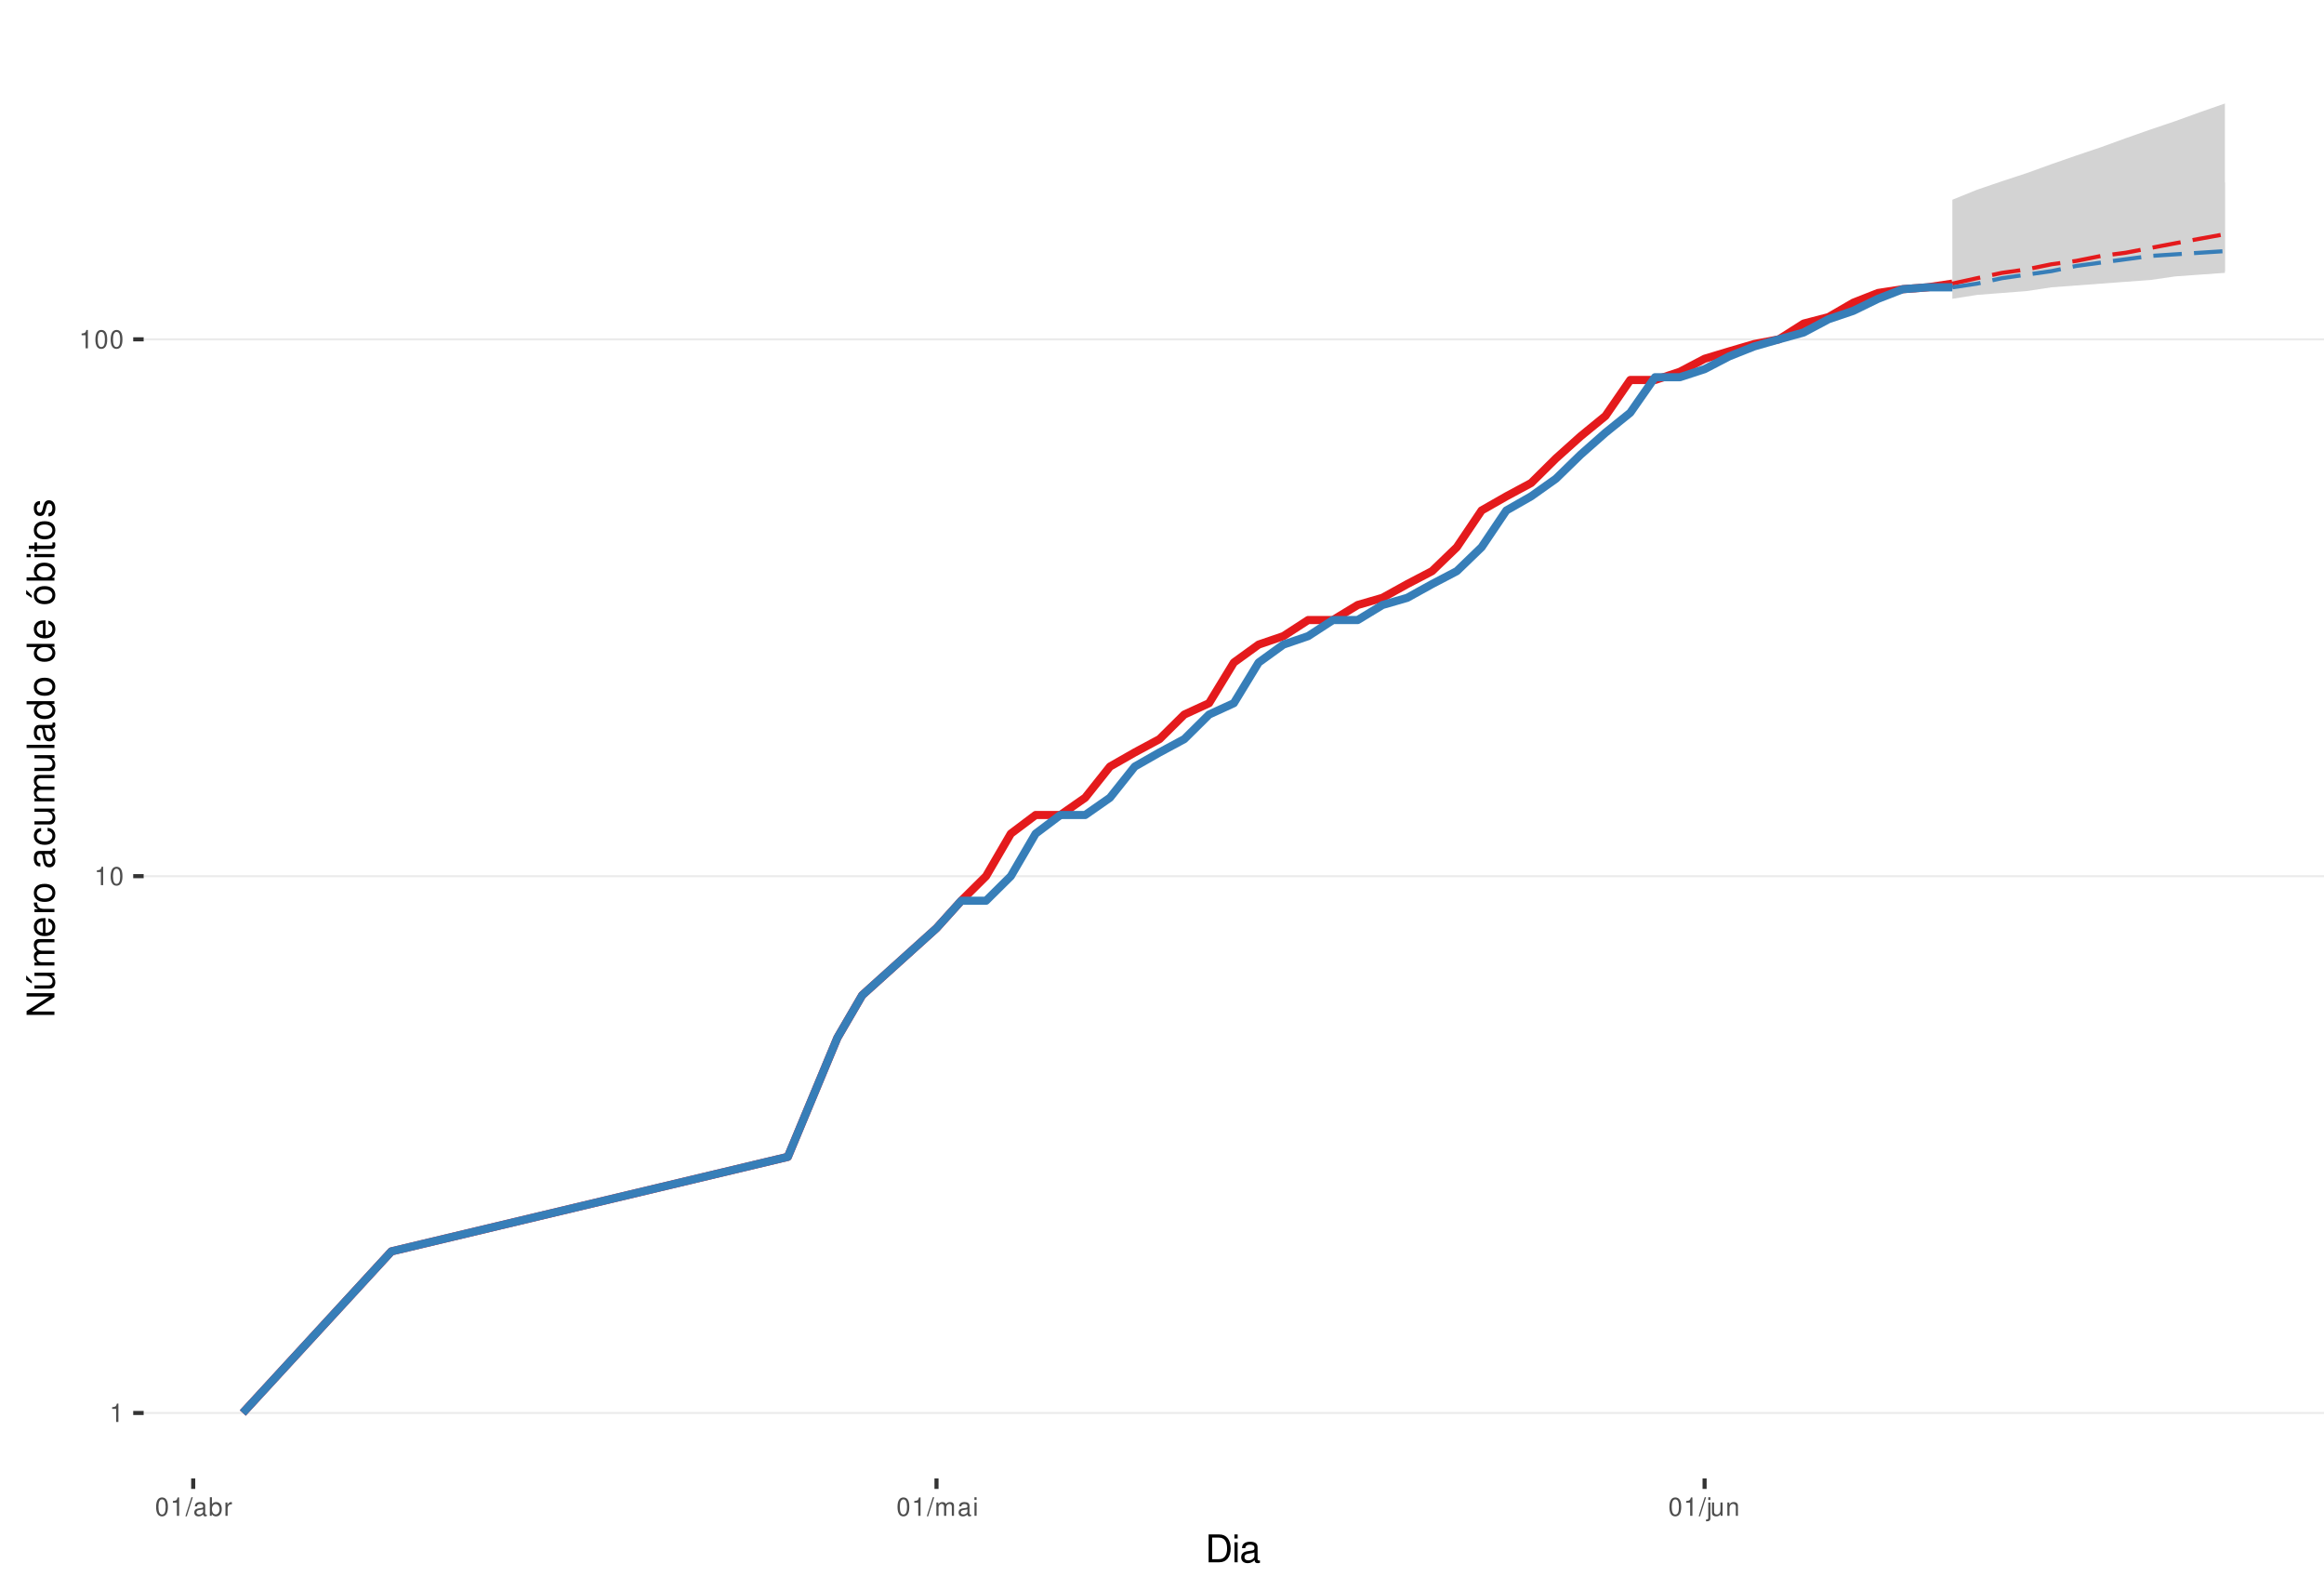
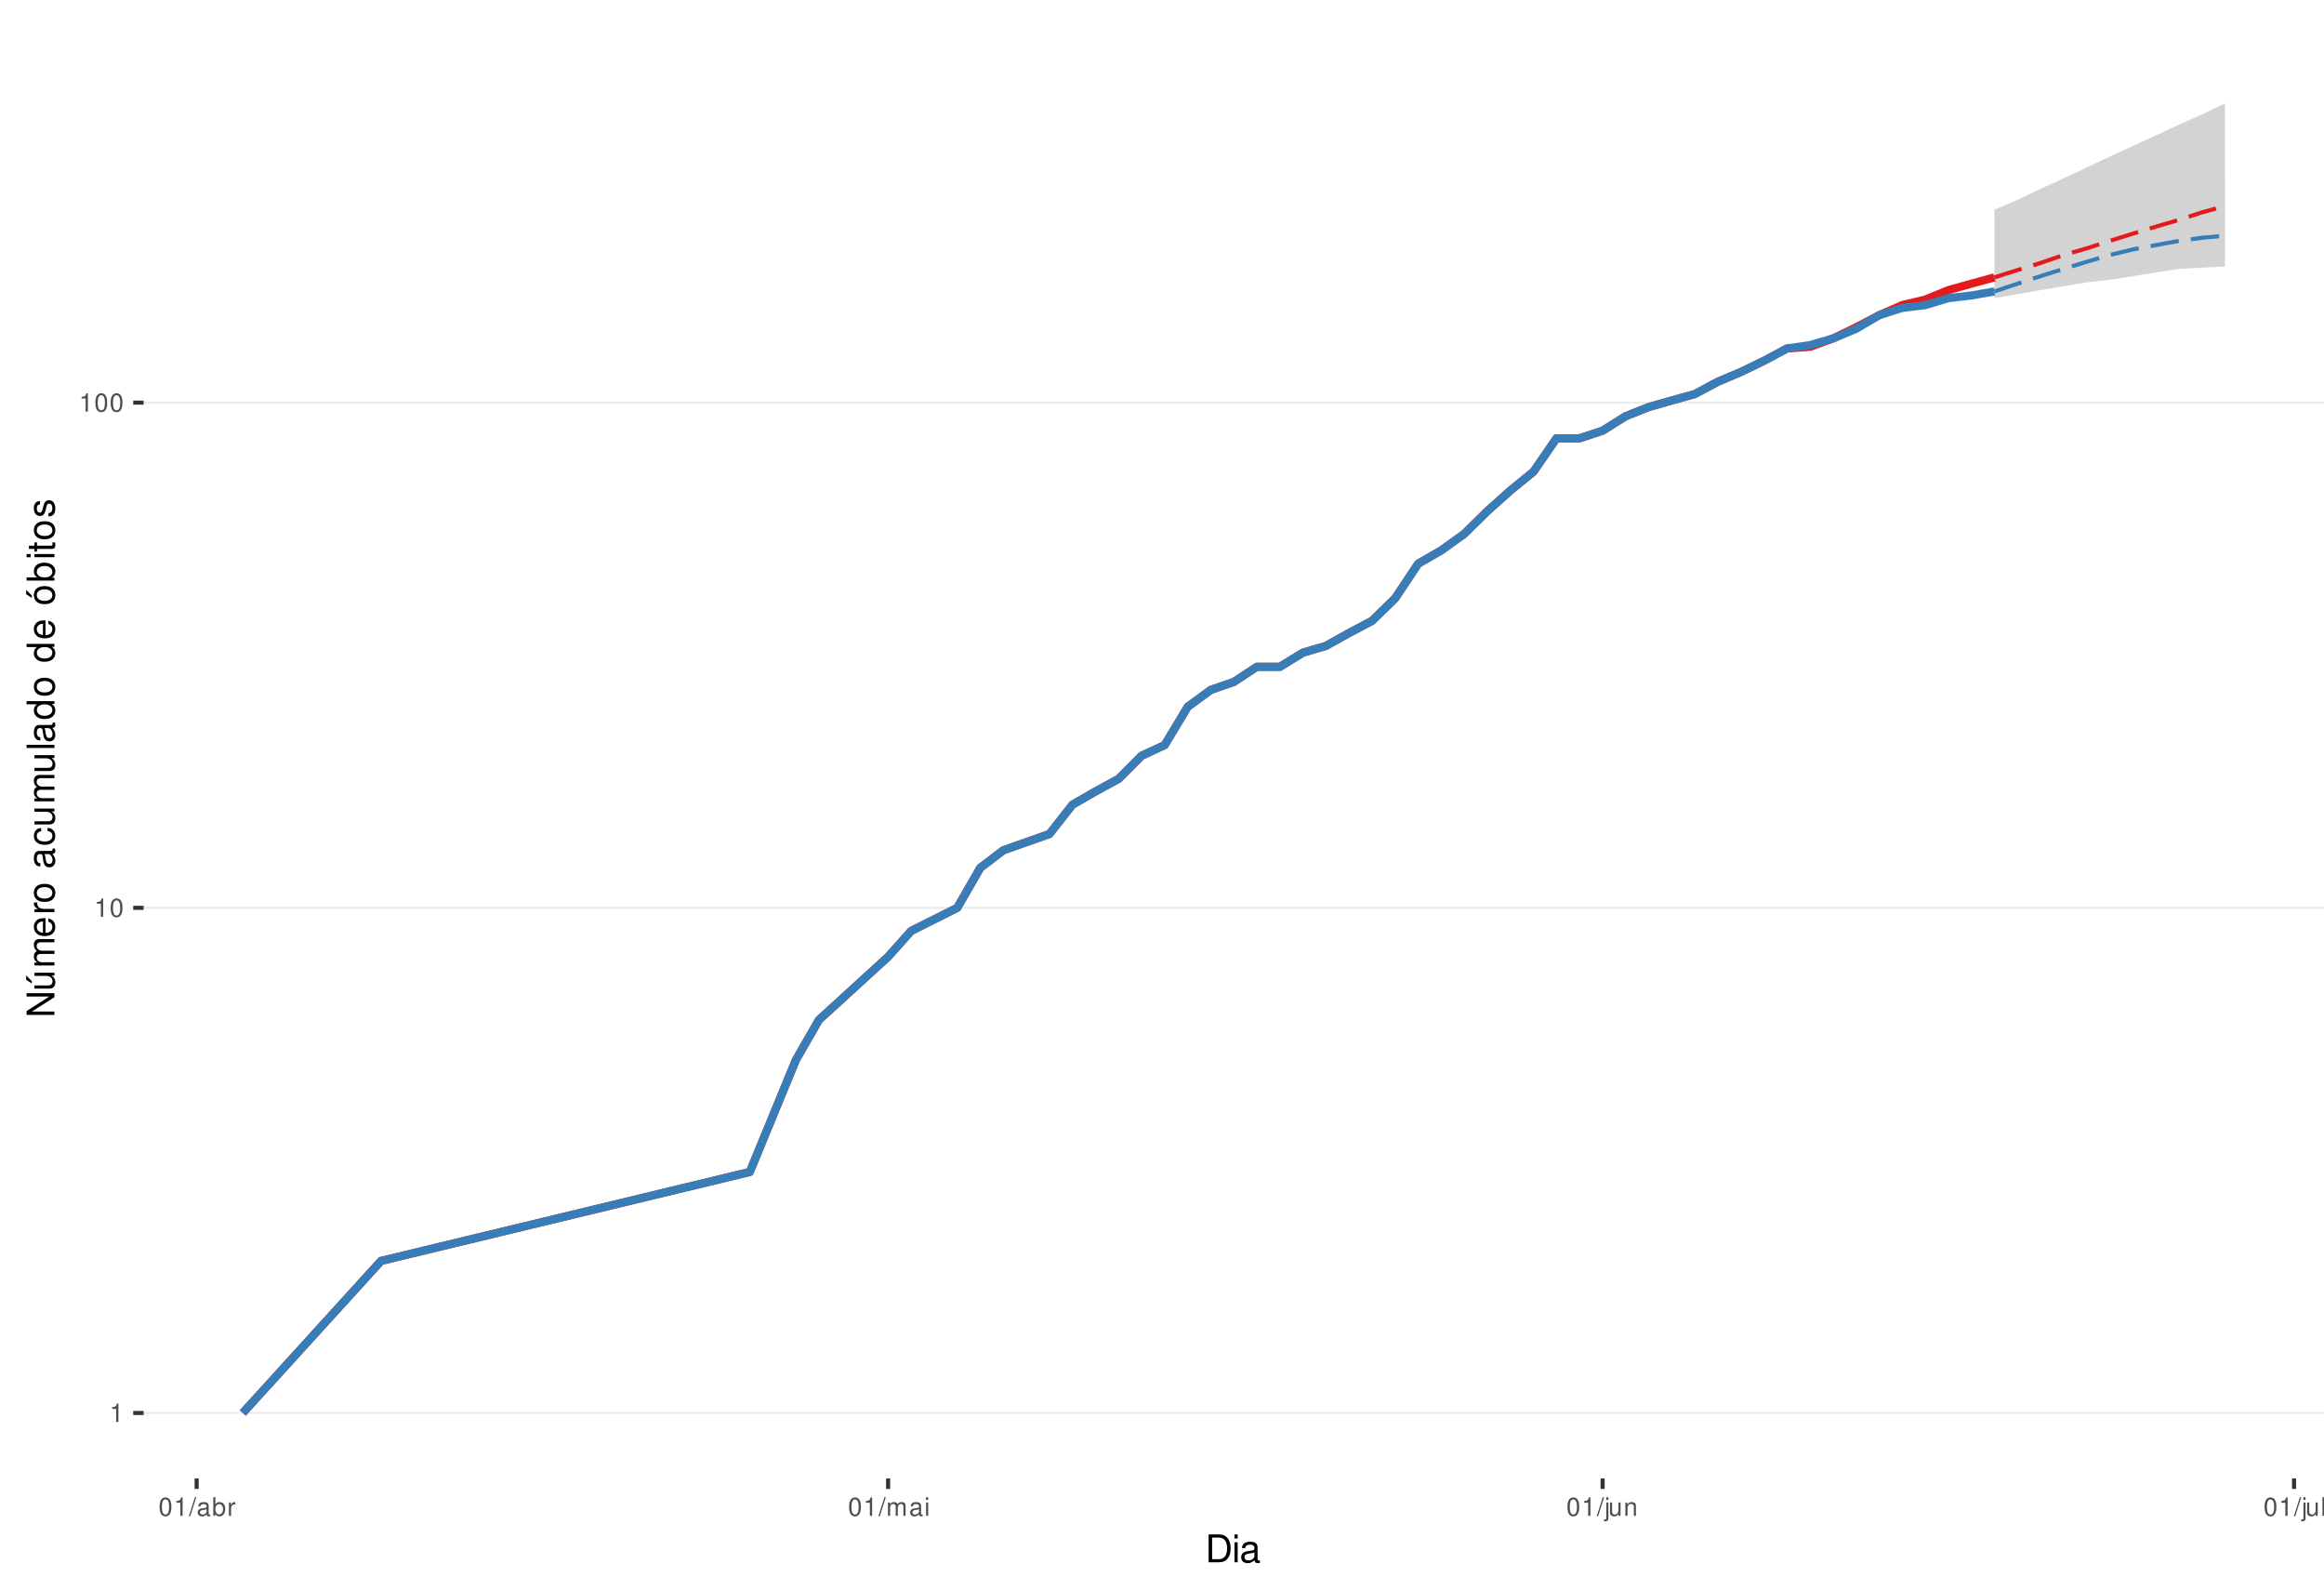
<svg xmlns="http://www.w3.org/2000/svg" xmlns:xlink="http://www.w3.org/1999/xlink" width="609pt" height="413pt" viewBox="0 0 609 413" version="1.1">
  <defs>
    <g>
      <symbol overflow="visible" id="glyph0-0">
        <path style="stroke:none;" d="" />
      </symbol>
      <symbol overflow="visible" id="glyph0-1">
        <path style="stroke:none;" d="M 1.719 -3.422 L 1.719 0 L 2.312 0 L 2.312 -4.812 L 1.922 -4.812 C 1.719 -4.078 1.578 -3.969 0.672 -3.859 L 0.672 -3.422 Z M 1.719 -3.422 " />
      </symbol>
      <symbol overflow="visible" id="glyph0-2">
        <path style="stroke:none;" d="M 1.828 -4.812 C 1.391 -4.812 0.984 -4.609 0.75 -4.281 C 0.438 -3.859 0.281 -3.219 0.281 -2.328 C 0.281 -0.703 0.812 0.156 1.828 0.156 C 2.828 0.156 3.375 -0.703 3.375 -2.297 C 3.375 -3.219 3.234 -3.844 2.922 -4.281 C 2.672 -4.625 2.281 -4.812 1.828 -4.812 Z M 1.828 -4.297 C 2.469 -4.297 2.781 -3.641 2.781 -2.344 C 2.781 -0.969 2.469 -0.328 1.812 -0.328 C 1.203 -0.328 0.891 -1 0.891 -2.328 C 0.891 -3.641 1.203 -4.297 1.828 -4.297 Z M 1.828 -4.297 " />
      </symbol>
      <symbol overflow="visible" id="glyph0-3">
        <path style="stroke:none;" d="M 1.531 -4.859 L -0.047 0.141 L 0.312 0.141 L 1.891 -4.859 Z M 1.531 -4.859 " />
      </symbol>
      <symbol overflow="visible" id="glyph0-4">
        <path style="stroke:none;" d="M 3.562 -0.328 C 3.5 -0.312 3.469 -0.312 3.438 -0.312 C 3.25 -0.312 3.141 -0.406 3.141 -0.578 L 3.141 -2.641 C 3.141 -3.25 2.688 -3.594 1.828 -3.594 C 1.312 -3.594 0.906 -3.438 0.672 -3.188 C 0.516 -3 0.453 -2.797 0.438 -2.453 L 0.984 -2.453 C 1.031 -2.875 1.297 -3.078 1.812 -3.078 C 2.312 -3.078 2.594 -2.891 2.594 -2.562 L 2.594 -2.406 C 2.578 -2.172 2.469 -2.078 2.016 -2.031 C 1.219 -1.922 1.109 -1.891 0.891 -1.812 C 0.484 -1.641 0.281 -1.328 0.281 -0.875 C 0.281 -0.25 0.719 0.156 1.422 0.156 C 1.859 0.156 2.219 0 2.609 -0.359 C 2.656 0 2.828 0.156 3.188 0.156 C 3.297 0.156 3.375 0.141 3.562 0.094 Z M 2.594 -1.094 C 2.594 -0.906 2.531 -0.797 2.375 -0.641 C 2.141 -0.438 1.875 -0.328 1.547 -0.328 C 1.109 -0.328 0.859 -0.547 0.859 -0.891 C 0.859 -1.266 1.094 -1.438 1.703 -1.531 C 2.297 -1.609 2.406 -1.641 2.594 -1.719 Z M 2.594 -1.094 " />
      </symbol>
      <symbol overflow="visible" id="glyph0-5">
        <path style="stroke:none;" d="M 0.359 -4.859 L 0.359 0 L 0.859 0 L 0.859 -0.453 C 1.125 -0.047 1.484 0.156 1.969 0.156 C 2.875 0.156 3.484 -0.594 3.484 -1.75 C 3.484 -2.891 2.922 -3.594 1.984 -3.594 C 1.516 -3.594 1.172 -3.406 0.906 -3.016 L 0.906 -4.859 Z M 1.891 -3.062 C 2.5 -3.062 2.906 -2.531 2.906 -1.703 C 2.906 -0.906 2.484 -0.359 1.891 -0.359 C 1.297 -0.359 0.906 -0.906 0.906 -1.719 C 0.906 -2.531 1.297 -3.062 1.891 -3.062 Z M 1.891 -3.062 " />
      </symbol>
      <symbol overflow="visible" id="glyph0-6">
        <path style="stroke:none;" d="M 0.453 -3.484 L 0.453 0 L 1.016 0 L 1.016 -1.812 C 1.031 -2.656 1.375 -3.016 2.141 -3 L 2.141 -3.562 C 2.047 -3.578 1.984 -3.594 1.922 -3.594 C 1.562 -3.594 1.297 -3.375 0.969 -2.859 L 0.969 -3.484 Z M 0.453 -3.484 " />
      </symbol>
      <symbol overflow="visible" id="glyph0-7">
        <path style="stroke:none;" d="M 0.469 -3.484 L 0.469 0 L 1.031 0 L 1.031 -2.188 C 1.031 -2.703 1.391 -3.109 1.844 -3.109 C 2.25 -3.109 2.484 -2.844 2.484 -2.406 L 2.484 0 L 3.047 0 L 3.047 -2.188 C 3.047 -2.703 3.422 -3.109 3.875 -3.109 C 4.266 -3.109 4.516 -2.844 4.516 -2.406 L 4.516 0 L 5.078 0 L 5.078 -2.609 C 5.078 -3.234 4.719 -3.594 4.062 -3.594 C 3.594 -3.594 3.312 -3.453 2.984 -3.062 C 2.781 -3.422 2.5 -3.594 2.047 -3.594 C 1.578 -3.594 1.266 -3.422 0.984 -3 L 0.984 -3.484 Z M 0.469 -3.484 " />
      </symbol>
      <symbol overflow="visible" id="glyph0-8">
        <path style="stroke:none;" d="M 1 -3.484 L 0.453 -3.484 L 0.453 0 L 1 0 Z M 1 -4.859 L 0.438 -4.859 L 0.438 -4.156 L 1 -4.156 Z M 1 -4.859 " />
      </symbol>
      <symbol overflow="visible" id="glyph0-9">
        <path style="stroke:none;" d="M 0.469 -3.484 L 0.469 0.5 C 0.469 0.859 0.359 0.969 0.016 0.969 C -0.031 0.969 -0.047 0.969 -0.125 0.953 L -0.125 1.438 C -0.047 1.438 -0.016 1.453 0.062 1.453 C 0.688 1.453 1.016 1.203 1.016 0.719 L 1.016 -3.484 Z M 1.016 -4.859 L 0.469 -4.859 L 0.469 -4.156 L 1.016 -4.156 Z M 1.016 -4.859 " />
      </symbol>
      <symbol overflow="visible" id="glyph0-10">
        <path style="stroke:none;" d="M 3.203 0 L 3.203 -3.484 L 2.656 -3.484 L 2.656 -1.516 C 2.656 -0.797 2.281 -0.328 1.703 -0.328 C 1.266 -0.328 0.984 -0.594 0.984 -1.016 L 0.984 -3.484 L 0.438 -3.484 L 0.438 -0.797 C 0.438 -0.219 0.859 0.156 1.547 0.156 C 2.062 0.156 2.391 -0.031 2.703 -0.484 L 2.703 0 Z M 3.203 0 " />
      </symbol>
      <symbol overflow="visible" id="glyph0-11">
        <path style="stroke:none;" d="M 0.469 -3.484 L 0.469 0 L 1.031 0 L 1.031 -1.922 C 1.031 -2.641 1.391 -3.109 1.969 -3.109 C 2.406 -3.109 2.688 -2.828 2.688 -2.422 L 2.688 0 L 3.234 0 L 3.234 -2.641 C 3.234 -3.219 2.812 -3.594 2.141 -3.594 C 1.625 -3.594 1.281 -3.391 0.984 -2.906 L 0.984 -3.484 Z M 0.469 -3.484 " />
      </symbol>
+       <symbol overflow="visible" id="glyph0-12">
+         <path style="stroke:none;" d="M 1.016 -4.859 L 0.453 -4.859 L 0.453 0 L 1.016 0 Z M 1.016 -4.859 " />
+       </symbol>
      <symbol overflow="visible" id="glyph1-0">
        <path style="stroke:none;" d="" />
      </symbol>
      <symbol overflow="visible" id="glyph1-1">
        <path style="stroke:none;" d="M 0.891 0 L 3.703 0 C 5.547 0 6.672 -1.375 6.672 -3.656 C 6.672 -5.906 5.547 -7.297 3.703 -7.297 L 0.891 -7.297 Z M 1.812 -0.812 L 1.812 -6.469 L 3.547 -6.469 C 4.984 -6.469 5.734 -5.5 5.734 -3.641 C 5.734 -1.797 4.984 -0.812 3.547 -0.812 Z M 1.812 -0.812 " />
      </symbol>
      <symbol overflow="visible" id="glyph1-2">
        <path style="stroke:none;" d="M 1.5 -5.234 L 0.672 -5.234 L 0.672 0 L 1.5 0 Z M 1.5 -7.297 L 0.656 -7.297 L 0.656 -6.234 L 1.5 -6.234 Z M 1.5 -7.297 " />
      </symbol>
      <symbol overflow="visible" id="glyph1-3">
        <path style="stroke:none;" d="M 5.344 -0.484 C 5.266 -0.469 5.219 -0.469 5.172 -0.469 C 4.875 -0.469 4.719 -0.625 4.719 -0.875 L 4.719 -3.953 C 4.719 -4.891 4.047 -5.391 2.75 -5.391 C 1.984 -5.391 1.375 -5.172 1.016 -4.781 C 0.766 -4.516 0.672 -4.203 0.656 -3.688 L 1.484 -3.688 C 1.562 -4.328 1.938 -4.625 2.719 -4.625 C 3.484 -4.625 3.891 -4.344 3.891 -3.844 L 3.891 -3.625 C 3.875 -3.266 3.703 -3.125 3.016 -3.047 C 1.844 -2.891 1.656 -2.844 1.344 -2.719 C 0.734 -2.453 0.422 -2 0.422 -1.312 C 0.422 -0.375 1.078 0.234 2.141 0.234 C 2.797 0.234 3.328 0 3.922 -0.547 C 3.984 0 4.234 0.234 4.781 0.234 C 4.953 0.234 5.062 0.203 5.344 0.141 Z M 3.891 -1.656 C 3.891 -1.375 3.812 -1.203 3.562 -0.969 C 3.219 -0.656 2.812 -0.5 2.312 -0.5 C 1.672 -0.5 1.297 -0.812 1.297 -1.344 C 1.297 -1.891 1.656 -2.172 2.547 -2.297 C 3.438 -2.422 3.609 -2.453 3.891 -2.594 Z M 3.891 -1.656 " />
      </symbol>
      <symbol overflow="visible" id="glyph2-0">
        <path style="stroke:none;" d="" />
      </symbol>
      <symbol overflow="visible" id="glyph2-1">
        <path style="stroke:none;" d="M -7.297 -6.453 L -7.297 -5.578 L -1.328 -5.578 L -7.297 -1.766 L -7.297 -0.766 L 0 -0.766 L 0 -1.641 L -5.906 -1.641 L 0 -5.406 L 0 -6.453 Z M -7.297 -6.453 " />
      </symbol>
      <symbol overflow="visible" id="glyph2-2">
        <path style="stroke:none;" d="M 0 -4.812 L -5.234 -4.812 L -5.234 -3.984 L -2.266 -3.984 C -1.203 -3.984 -0.5 -3.438 -0.5 -2.562 C -0.5 -1.906 -0.906 -1.484 -1.531 -1.484 L -5.234 -1.484 L -5.234 -0.656 L -1.203 -0.656 C -0.328 -0.656 0.234 -1.297 0.234 -2.312 C 0.234 -3.094 -0.047 -3.578 -0.734 -4.062 L 0 -4.062 Z M -7.406 -2.953 L -5.922 -2 L -5.922 -2.594 L -7.406 -4.094 Z M -7.406 -2.953 " />
      </symbol>
      <symbol overflow="visible" id="glyph2-3">
        <path style="stroke:none;" d="M -5.234 -0.703 L 0 -0.703 L 0 -1.547 L -3.297 -1.547 C -4.047 -1.547 -4.656 -2.094 -4.656 -2.766 C -4.656 -3.391 -4.281 -3.734 -3.609 -3.734 L 0 -3.734 L 0 -4.578 L -3.297 -4.578 C -4.047 -4.578 -4.656 -5.125 -4.656 -5.812 C -4.656 -6.422 -4.266 -6.781 -3.609 -6.781 L 0 -6.781 L 0 -7.625 L -3.938 -7.625 C -4.875 -7.625 -5.391 -7.078 -5.391 -6.094 C -5.391 -5.406 -5.188 -4.984 -4.594 -4.484 C -5.156 -4.188 -5.391 -3.766 -5.391 -3.078 C -5.391 -2.375 -5.125 -1.906 -4.5 -1.469 L -5.234 -1.469 Z M -5.234 -0.703 " />
      </symbol>
      <symbol overflow="visible" id="glyph2-4">
        <path style="stroke:none;" d="M -2.344 -5.125 C -3.141 -5.125 -3.625 -5.062 -4.016 -4.922 C -4.875 -4.578 -5.391 -3.781 -5.391 -2.797 C -5.391 -1.344 -4.281 -0.406 -2.547 -0.406 C -0.812 -0.406 0.234 -1.297 0.234 -2.781 C 0.234 -3.984 -0.453 -4.812 -1.594 -5.016 L -1.594 -4.188 C -0.906 -3.953 -0.547 -3.484 -0.547 -2.812 C -0.547 -2.281 -0.781 -1.828 -1.219 -1.547 C -1.516 -1.344 -1.812 -1.281 -2.344 -1.266 Z M -3.016 -1.297 C -3.984 -1.359 -4.625 -1.953 -4.625 -2.797 C -4.625 -3.641 -3.953 -4.234 -3.016 -4.234 Z M -3.016 -1.297 " />
      </symbol>
      <symbol overflow="visible" id="glyph2-5">
        <path style="stroke:none;" d="M -5.234 -0.688 L 0 -0.688 L 0 -1.531 L -2.719 -1.531 C -3.984 -1.547 -4.547 -2.062 -4.516 -3.203 L -5.359 -3.203 C -5.375 -3.062 -5.391 -2.984 -5.391 -2.891 C -5.391 -2.344 -5.062 -1.938 -4.297 -1.453 L -5.234 -1.453 Z M -5.234 -0.688 " />
      </symbol>
      <symbol overflow="visible" id="glyph2-6">
        <path style="stroke:none;" d="M -5.391 -2.719 C -5.391 -1.234 -4.344 -0.359 -2.578 -0.359 C -0.812 -0.359 0.234 -1.234 0.234 -2.734 C 0.234 -4.203 -0.812 -5.094 -2.547 -5.094 C -4.359 -5.094 -5.391 -4.234 -5.391 -2.719 Z M -4.625 -2.734 C -4.625 -3.672 -3.844 -4.234 -2.547 -4.234 C -1.312 -4.234 -0.547 -3.656 -0.547 -2.734 C -0.547 -1.797 -1.312 -1.234 -2.578 -1.234 C -3.844 -1.234 -4.625 -1.797 -4.625 -2.734 Z M -4.625 -2.734 " />
      </symbol>
      <symbol overflow="visible" id="glyph2-7">
        <path style="stroke:none;" d="" />
      </symbol>
      <symbol overflow="visible" id="glyph2-8">
        <path style="stroke:none;" d="M -0.484 -5.344 C -0.469 -5.266 -0.469 -5.219 -0.469 -5.172 C -0.469 -4.875 -0.625 -4.719 -0.875 -4.719 L -3.953 -4.719 C -4.891 -4.719 -5.391 -4.047 -5.391 -2.75 C -5.391 -1.984 -5.172 -1.375 -4.781 -1.016 C -4.516 -0.766 -4.203 -0.672 -3.688 -0.656 L -3.688 -1.484 C -4.328 -1.562 -4.625 -1.938 -4.625 -2.719 C -4.625 -3.484 -4.344 -3.891 -3.844 -3.891 L -3.625 -3.891 C -3.266 -3.875 -3.125 -3.703 -3.047 -3.016 C -2.891 -1.844 -2.844 -1.656 -2.719 -1.344 C -2.453 -0.734 -2 -0.422 -1.312 -0.422 C -0.375 -0.422 0.234 -1.078 0.234 -2.141 C 0.234 -2.797 0 -3.328 -0.547 -3.922 C 0 -3.984 0.234 -4.234 0.234 -4.781 C 0.234 -4.953 0.203 -5.062 0.141 -5.344 Z M -1.656 -3.891 C -1.375 -3.891 -1.203 -3.812 -0.969 -3.562 C -0.656 -3.219 -0.5 -2.812 -0.5 -2.312 C -0.5 -1.672 -0.812 -1.297 -1.344 -1.297 C -1.891 -1.297 -2.172 -1.656 -2.297 -2.547 C -2.422 -3.438 -2.453 -3.609 -2.594 -3.891 Z M -1.656 -3.891 " />
      </symbol>
      <symbol overflow="visible" id="glyph2-9">
        <path style="stroke:none;" d="M -3.484 -4.703 C -3.984 -4.672 -4.312 -4.562 -4.609 -4.359 C -5.094 -4 -5.391 -3.375 -5.391 -2.641 C -5.391 -1.219 -4.266 -0.312 -2.531 -0.312 C -0.844 -0.312 0.234 -1.203 0.234 -2.625 C 0.234 -3.875 -0.516 -4.672 -1.797 -4.766 L -1.797 -3.938 C -0.953 -3.797 -0.547 -3.359 -0.547 -2.656 C -0.547 -1.734 -1.297 -1.188 -2.531 -1.188 C -3.844 -1.188 -4.625 -1.719 -4.625 -2.625 C -4.625 -3.328 -4.203 -3.766 -3.484 -3.875 Z M -3.484 -4.703 " />
      </symbol>
      <symbol overflow="visible" id="glyph2-10">
        <path style="stroke:none;" d="M 0 -4.812 L -5.234 -4.812 L -5.234 -3.984 L -2.266 -3.984 C -1.203 -3.984 -0.5 -3.438 -0.5 -2.562 C -0.5 -1.906 -0.906 -1.484 -1.531 -1.484 L -5.234 -1.484 L -5.234 -0.656 L -1.203 -0.656 C -0.328 -0.656 0.234 -1.297 0.234 -2.312 C 0.234 -3.094 -0.047 -3.578 -0.734 -4.062 L 0 -4.062 Z M 0 -4.812 " />
      </symbol>
      <symbol overflow="visible" id="glyph2-11">
        <path style="stroke:none;" d="M -7.297 -1.516 L -7.297 -0.688 L 0 -0.688 L 0 -1.516 Z M -7.297 -1.516 " />
      </symbol>
      <symbol overflow="visible" id="glyph2-12">
        <path style="stroke:none;" d="M -7.297 -4.953 L -7.297 -4.125 L -4.578 -4.125 C -5.109 -3.766 -5.391 -3.203 -5.391 -2.516 C -5.391 -1.156 -4.297 -0.266 -2.625 -0.266 C -0.859 -0.266 0.234 -1.125 0.234 -2.547 C 0.234 -3.266 -0.047 -3.766 -0.688 -4.203 L 0 -4.203 L 0 -4.953 Z M -4.609 -2.656 C -4.609 -3.547 -3.812 -4.125 -2.562 -4.125 C -1.344 -4.125 -0.547 -3.547 -0.547 -2.656 C -0.547 -1.734 -1.359 -1.125 -2.578 -1.125 C -3.797 -1.125 -4.609 -1.734 -4.609 -2.656 Z M -4.609 -2.656 " />
      </symbol>
      <symbol overflow="visible" id="glyph2-13">
        <path style="stroke:none;" d="M -5.391 -2.719 C -5.391 -1.234 -4.344 -0.359 -2.578 -0.359 C -0.812 -0.359 0.234 -1.234 0.234 -2.734 C 0.234 -4.203 -0.812 -5.094 -2.547 -5.094 C -4.359 -5.094 -5.391 -4.234 -5.391 -2.719 Z M -4.625 -2.734 C -4.625 -3.672 -3.844 -4.234 -2.547 -4.234 C -1.312 -4.234 -0.547 -3.656 -0.547 -2.734 C -0.547 -1.797 -1.312 -1.234 -2.578 -1.234 C -3.844 -1.234 -4.625 -1.797 -4.625 -2.734 Z M -7.406 -2.984 L -5.922 -2.016 L -5.922 -2.625 L -7.406 -4.109 Z M -7.406 -2.984 " />
      </symbol>
      <symbol overflow="visible" id="glyph2-14">
        <path style="stroke:none;" d="M -7.297 -0.547 L 0 -0.547 L 0 -1.297 L -0.672 -1.297 C -0.062 -1.688 0.234 -2.219 0.234 -2.953 C 0.234 -4.328 -0.906 -5.234 -2.641 -5.234 C -4.344 -5.234 -5.391 -4.375 -5.391 -2.984 C -5.391 -2.266 -5.125 -1.766 -4.531 -1.375 L -7.297 -1.375 Z M -4.609 -2.828 C -4.609 -3.766 -3.797 -4.359 -2.547 -4.359 C -1.359 -4.359 -0.547 -3.734 -0.547 -2.828 C -0.547 -1.938 -1.344 -1.375 -2.578 -1.375 C -3.812 -1.375 -4.609 -1.938 -4.609 -2.828 Z M -4.609 -2.828 " />
      </symbol>
      <symbol overflow="visible" id="glyph2-15">
        <path style="stroke:none;" d="M -5.234 -1.5 L -5.234 -0.672 L 0 -0.672 L 0 -1.5 Z M -7.297 -1.5 L -7.297 -0.656 L -6.234 -0.656 L -6.234 -1.5 Z M -7.297 -1.5 " />
      </symbol>
      <symbol overflow="visible" id="glyph2-16">
        <path style="stroke:none;" d="M -5.234 -2.547 L -5.234 -1.688 L -6.688 -1.688 L -6.688 -0.844 L -5.234 -0.844 L -5.234 -0.141 L -4.562 -0.141 L -4.562 -0.844 L -0.594 -0.844 C -0.062 -0.844 0.234 -1.203 0.234 -1.859 C 0.234 -2.078 0.203 -2.266 0.156 -2.547 L -0.547 -2.547 C -0.516 -2.422 -0.5 -2.312 -0.5 -2.141 C -0.5 -1.781 -0.594 -1.688 -0.969 -1.688 L -4.562 -1.688 L -4.562 -2.547 Z M -5.234 -2.547 " />
      </symbol>
      <symbol overflow="visible" id="glyph2-17">
        <path style="stroke:none;" d="M -3.781 -4.375 C -4.812 -4.375 -5.391 -3.688 -5.391 -2.484 C -5.391 -1.266 -4.766 -0.469 -3.797 -0.469 C -2.969 -0.469 -2.578 -0.891 -2.281 -2.125 L -2.094 -2.906 C -1.953 -3.484 -1.734 -3.719 -1.375 -3.719 C -0.875 -3.719 -0.547 -3.234 -0.547 -2.5 C -0.547 -2.047 -0.672 -1.672 -0.891 -1.453 C -1.047 -1.328 -1.188 -1.266 -1.562 -1.219 L -1.562 -0.344 C -0.344 -0.375 0.234 -1.062 0.234 -2.438 C 0.234 -3.75 -0.422 -4.594 -1.438 -4.594 C -2.203 -4.594 -2.641 -4.156 -2.891 -3.109 L -3.078 -2.312 C -3.234 -1.625 -3.453 -1.344 -3.828 -1.344 C -4.312 -1.344 -4.625 -1.766 -4.625 -2.453 C -4.625 -3.125 -4.328 -3.484 -3.781 -3.5 Z M -3.781 -4.375 " />
      </symbol>
    </g>
    <clipPath id="clip1">
      <path d="M 37.645 9.961 L 609 9.961 L 609 387.328 L 37.645 387.328 Z M 37.645 9.961 " />
    </clipPath>
    <clipPath id="clip2">
      <path d="M 37.645 369 L 609 369 L 609 371 L 37.645 371 Z M 37.645 369 " />
    </clipPath>
    <clipPath id="clip3">
-       <path d="M 37.645 229 L 609 229 L 609 230 L 37.645 230 Z M 37.645 229 " />
+       <path d="M 37.645 237 L 609 237 L 609 239 L 37.645 239 Z M 37.645 237 " />
    </clipPath>
    <clipPath id="clip4">
-       <path d="M 37.645 88 L 609 88 L 609 90 L 37.645 90 Z M 37.645 88 " />
+       <path d="M 37.645 105 L 609 105 L 609 106 L 37.645 106 Z M 37.645 105 " />
    </clipPath>
  </defs>
  <g id="surface235">
    <rect x="0" y="0" width="609" height="413" style="fill:rgb(100%,100%,100%);fill-opacity:1;stroke:none;" />
    <rect x="0" y="0" width="609" height="413" style="fill:rgb(100%,100%,100%);fill-opacity:1;stroke:none;" />
    <path style="fill:none;stroke-width:1.067;stroke-linecap:round;stroke-linejoin:round;stroke:rgb(100%,100%,100%);stroke-opacity:1;stroke-miterlimit:10;" d="M 0 413 L 609 413 L 609 0 L 0 0 Z M 0 413 " />
    <g clip-path="url(#clip1)" clip-rule="nonzero">
      <path style=" stroke:none;fill-rule:nonzero;fill:rgb(100%,100%,100%);fill-opacity:1;" d="M 37.645 387.328 L 609 387.328 L 609 9.961 L 37.645 9.961 Z M 37.645 387.328 " />
    </g>
    <g clip-path="url(#clip2)" clip-rule="nonzero">
      <path style="fill:none;stroke-width:0.533;stroke-linecap:butt;stroke-linejoin:round;stroke:rgb(92.157%,92.157%,92.157%);stroke-opacity:1;stroke-miterlimit:10;" d="M 37.645 370.176 L 609 370.176 " />
    </g>
    <g clip-path="url(#clip3)" clip-rule="nonzero">
-       <path style="fill:none;stroke-width:0.533;stroke-linecap:butt;stroke-linejoin:round;stroke:rgb(92.157%,92.157%,92.157%);stroke-opacity:1;stroke-miterlimit:10;" d="M 37.645 229.539 L 609 229.539 " />
+       <path style="fill:none;stroke-width:0.533;stroke-linecap:butt;stroke-linejoin:round;stroke:rgb(92.157%,92.157%,92.157%);stroke-opacity:1;stroke-miterlimit:10;" d="M 37.645 237.832 L 609 237.832 " />
    </g>
    <g clip-path="url(#clip4)" clip-rule="nonzero">
-       <path style="fill:none;stroke-width:0.533;stroke-linecap:butt;stroke-linejoin:round;stroke:rgb(92.157%,92.157%,92.157%);stroke-opacity:1;stroke-miterlimit:10;" d="M 37.645 88.902 L 609 88.902 " />
-     </g>
-     <path style=" stroke:none;fill-rule:nonzero;fill:rgb(82.745%,82.745%,82.745%);fill-opacity:1;" d="M 511.609 52.328 L 518.102 49.699 L 524.594 47.488 L 531.09 45.355 L 537.582 43.008 L 544.074 40.746 L 550.566 38.562 L 557.059 36.199 L 563.551 33.922 L 570.043 31.727 L 576.535 29.379 L 583.031 27.117 L 583.031 71.484 L 576.535 71.945 L 570.043 72.41 L 563.551 73.348 L 557.059 73.824 L 544.074 74.785 L 537.582 75.273 L 531.09 76.258 L 524.594 76.758 L 518.102 77.258 L 511.609 78.277 Z M 511.609 52.328 " />
-     <path style=" stroke:none;fill-rule:nonzero;fill:rgb(82.745%,82.745%,82.745%);fill-opacity:1;" d="M 511.609 75.273 L 518.102 71.484 L 524.594 67.918 L 531.09 64.547 L 537.582 61.742 L 544.074 58.688 L 550.566 56.133 L 557.059 54.027 L 563.551 51.66 L 570.043 50.02 L 576.535 48.742 L 583.031 47.801 L 583.031 71.027 L 576.535 71.027 L 570.043 71.484 L 563.551 71.484 L 557.059 71.945 L 550.566 72.41 L 537.582 73.348 L 531.09 73.824 L 524.594 74.305 L 518.102 74.785 Z M 511.609 75.273 " />
-     <path style="fill:none;stroke-width:2.134;stroke-linecap:butt;stroke-linejoin:round;stroke:rgb(89.412%,10.196%,10.98%);stroke-opacity:1;stroke-miterlimit:10;" d="M 63.617 370.176 L 102.57 327.84 L 206.453 303.074 L 219.441 271.875 L 225.934 260.738 L 245.41 243.168 L 251.902 235.973 L 258.395 229.539 L 264.887 218.402 L 271.383 213.516 L 277.875 213.516 L 284.367 208.988 L 290.859 200.832 L 297.352 197.129 L 303.844 193.637 L 310.336 187.203 L 316.828 184.223 L 323.324 173.574 L 329.816 168.875 L 336.309 166.652 L 342.801 162.438 L 349.293 162.438 L 355.785 158.496 L 362.277 156.617 L 368.77 153.023 L 375.266 149.629 L 381.758 143.359 L 388.25 133.73 L 394.742 130.027 L 401.234 126.539 L 407.727 120.102 L 414.219 114.281 L 420.711 108.965 L 427.207 99.551 L 433.699 99.551 L 440.191 97.406 L 446.684 93.996 L 453.176 92.035 L 459.668 90.137 L 466.16 88.902 L 472.652 84.77 L 479.148 83.082 L 485.641 79.312 L 492.133 76.758 L 498.625 75.762 L 505.117 75.273 L 511.609 74.305 " />
-     <path style="fill:none;stroke-width:1.067;stroke-linecap:butt;stroke-linejoin:round;stroke:rgb(89.412%,10.196%,10.98%);stroke-opacity:1;stroke-dasharray:7.469,3.201;stroke-miterlimit:10;" d="M 511.609 74.305 L 518.102 72.879 L 524.594 71.484 L 531.09 70.574 L 537.582 69.23 L 544.074 68.352 L 550.566 67.055 L 557.059 66.207 L 563.551 64.957 L 570.043 63.73 L 576.535 62.531 L 583.031 61.352 " />
-     <path style="fill:none;stroke-width:2.134;stroke-linecap:butt;stroke-linejoin:round;stroke:rgb(21.569%,49.412%,72.157%);stroke-opacity:1;stroke-miterlimit:10;" d="M 63.617 370.176 L 102.57 327.84 L 206.453 303.074 L 219.441 271.875 L 225.934 260.738 L 245.41 243.168 L 251.902 235.973 L 258.395 235.973 L 264.887 229.539 L 271.383 218.402 L 277.875 213.516 L 284.367 213.516 L 290.859 208.988 L 297.352 200.832 L 303.844 197.129 L 310.336 193.637 L 316.828 187.203 L 323.324 184.223 L 329.816 173.574 L 336.309 168.875 L 342.801 166.652 L 349.293 162.438 L 355.785 162.438 L 362.277 158.496 L 368.77 156.617 L 375.266 153.023 L 381.758 149.629 L 388.25 143.359 L 394.742 133.73 L 401.234 130.027 L 407.727 125.418 L 414.219 119.094 L 420.711 113.363 L 427.207 108.125 L 433.699 98.828 L 440.191 98.828 L 446.684 96.711 L 453.176 93.336 L 459.668 90.762 L 466.16 88.902 L 472.652 87.098 L 479.148 83.637 L 485.641 81.438 L 492.133 78.277 L 498.625 75.762 L 505.117 75.273 L 511.609 75.273 " />
-     <path style="fill:none;stroke-width:1.067;stroke-linecap:butt;stroke-linejoin:round;stroke:rgb(21.569%,49.412%,72.157%);stroke-opacity:1;stroke-dasharray:7.469,3.201;stroke-miterlimit:10;" d="M 511.609 75.273 L 518.102 74.305 L 524.594 72.879 L 531.09 71.945 L 537.582 71.027 L 544.074 69.676 L 550.566 68.789 L 557.059 67.918 L 563.551 67.055 L 570.043 66.629 L 576.535 66.207 L 583.031 65.789 " />
+       <path style="fill:none;stroke-width:0.533;stroke-linecap:butt;stroke-linejoin:round;stroke:rgb(92.157%,92.157%,92.157%);stroke-opacity:1;stroke-miterlimit:10;" d="M 37.645 105.488 L 609 105.488 " />
+     </g>
+     <path style=" stroke:none;fill-rule:nonzero;fill:rgb(82.745%,82.745%,82.745%);fill-opacity:1;" d="M 522.633 54.93 L 528.672 52.363 L 534.711 49.473 L 540.75 46.719 L 546.793 43.895 L 552.832 41.016 L 558.871 38.273 L 564.91 35.488 L 570.949 32.668 L 576.988 29.98 L 583.031 27.117 L 583.031 68.293 L 576.988 69.203 L 570.949 70.441 L 564.91 71.383 L 558.871 72.344 L 552.832 73.32 L 546.793 73.984 L 540.75 74.988 L 534.711 76.012 L 528.672 77.055 L 522.633 78.113 Z M 522.633 54.93 " />
+     <path style=" stroke:none;fill-rule:nonzero;fill:rgb(82.745%,82.745%,82.745%);fill-opacity:1;" d="M 522.633 76.355 L 528.672 71.703 L 534.711 67.398 L 540.75 63.395 L 546.793 59.91 L 552.832 56.625 L 558.871 53.75 L 564.91 51.457 L 570.949 49.473 L 576.988 47.973 L 583.031 47.137 L 583.031 69.82 L 576.988 70.129 L 570.949 70.441 L 564.91 71.066 L 558.871 71.703 L 552.832 72.344 L 546.793 72.996 L 540.75 73.652 L 534.711 74.652 L 528.672 75.328 Z M 522.633 76.355 " />
+     <path style="fill:none;stroke-width:2.134;stroke-linecap:butt;stroke-linejoin:round;stroke:rgb(89.412%,10.196%,10.98%);stroke-opacity:1;stroke-miterlimit:10;" d="M 63.617 370.176 L 99.855 330.336 L 196.488 307.031 L 208.57 277.672 L 214.609 267.191 L 232.727 250.656 L 238.766 243.887 L 250.848 237.832 L 256.887 227.352 L 262.926 222.75 L 275.004 218.492 L 281.043 210.816 L 287.086 207.332 L 293.125 204.047 L 299.164 197.992 L 305.203 195.188 L 311.242 185.168 L 317.281 180.742 L 323.324 178.652 L 329.363 174.688 L 335.402 174.688 L 341.441 170.977 L 347.48 169.207 L 353.52 165.828 L 359.562 162.633 L 365.602 156.734 L 371.641 147.672 L 377.68 144.188 L 383.719 139.848 L 389.758 133.898 L 395.801 128.504 L 401.84 123.574 L 407.879 114.828 L 413.918 114.828 L 419.957 112.836 L 425.996 109.043 L 432.035 106.648 L 438.078 104.914 L 444.117 103.234 L 450.156 100.008 L 456.195 97.453 L 462.234 94.531 L 468.273 91.297 L 474.316 90.852 L 480.355 88.664 L 486.395 85.738 L 492.434 82.566 L 498.473 79.93 L 504.512 78.473 L 510.555 76.012 L 516.594 74.316 L 522.633 72.668 " />
+     <path style="fill:none;stroke-width:1.067;stroke-linecap:butt;stroke-linejoin:round;stroke:rgb(89.412%,10.196%,10.98%);stroke-opacity:1;stroke-dasharray:7.469,3.201;stroke-miterlimit:10;" d="M 522.633 72.668 L 528.672 70.754 L 534.711 68.898 L 540.75 66.809 L 546.793 65.074 L 552.832 63.117 L 558.871 61.223 L 564.91 59.391 L 570.949 57.613 L 576.988 55.648 L 583.031 53.984 " />
+     <path style="fill:none;stroke-width:2.134;stroke-linecap:butt;stroke-linejoin:round;stroke:rgb(21.569%,49.412%,72.157%);stroke-opacity:1;stroke-miterlimit:10;" d="M 63.617 370.176 L 99.855 330.336 L 196.488 307.031 L 208.57 277.672 L 214.609 267.191 L 232.727 250.656 L 238.766 243.887 L 250.848 237.832 L 256.887 227.352 L 262.926 222.75 L 275.004 218.492 L 281.043 210.816 L 287.086 207.332 L 293.125 204.047 L 299.164 197.992 L 305.203 195.188 L 311.242 185.168 L 317.281 180.742 L 323.324 178.652 L 329.363 174.688 L 335.402 174.688 L 341.441 170.977 L 347.48 169.207 L 353.52 165.828 L 359.562 162.633 L 365.602 156.734 L 371.641 147.672 L 377.68 144.188 L 383.719 139.848 L 389.758 133.898 L 395.801 128.504 L 401.84 123.574 L 407.879 114.828 L 413.918 114.828 L 419.957 112.836 L 425.996 109.043 L 432.035 106.648 L 438.078 104.914 L 444.117 103.234 L 450.156 100.008 L 456.195 97.453 L 462.234 94.531 L 468.273 91.297 L 474.316 90.406 L 480.355 88.664 L 486.395 86.148 L 492.434 82.566 L 498.473 80.668 L 504.512 79.93 L 510.555 78.113 L 516.594 77.406 L 522.633 76.355 " />
+     <path style="fill:none;stroke-width:1.067;stroke-linecap:butt;stroke-linejoin:round;stroke:rgb(21.569%,49.412%,72.157%);stroke-opacity:1;stroke-dasharray:7.469,3.201;stroke-miterlimit:10;" d="M 522.633 76.355 L 528.672 74.316 L 534.711 72.344 L 540.75 70.441 L 546.793 68.594 L 552.832 66.809 L 558.871 65.359 L 564.91 64.227 L 570.949 63.117 L 576.988 62.297 L 583.031 61.758 " />
    <g style="fill:rgb(30.196%,30.196%,30.196%);fill-opacity:1;">
      <use xlink:href="#glyph0-1" x="28.715" y="372.523" />
    </g>
    <g style="fill:rgb(30.196%,30.196%,30.196%);fill-opacity:1;">
-       <use xlink:href="#glyph0-1" x="24.715" y="231.887" />
-       <use xlink:href="#glyph0-2" x="28.715" y="231.887" />
-     </g>
-     <g style="fill:rgb(30.196%,30.196%,30.196%);fill-opacity:1;">
-       <use xlink:href="#glyph0-1" x="20.715" y="91.25" />
-       <use xlink:href="#glyph0-2" x="24.715" y="91.25" />
-       <use xlink:href="#glyph0-2" x="28.715" y="91.25" />
+       <use xlink:href="#glyph0-1" x="24.715" y="240.18" />
+       <use xlink:href="#glyph0-2" x="28.715" y="240.18" />
+     </g>
+     <g style="fill:rgb(30.196%,30.196%,30.196%);fill-opacity:1;">
+       <use xlink:href="#glyph0-1" x="20.715" y="107.836" />
+       <use xlink:href="#glyph0-2" x="24.715" y="107.836" />
+       <use xlink:href="#glyph0-2" x="28.715" y="107.836" />
    </g>
    <path style="fill:none;stroke-width:1.067;stroke-linecap:butt;stroke-linejoin:round;stroke:rgb(20%,20%,20%);stroke-opacity:1;stroke-miterlimit:10;" d="M 34.906 370.176 L 37.645 370.176 " />
-     <path style="fill:none;stroke-width:1.067;stroke-linecap:butt;stroke-linejoin:round;stroke:rgb(20%,20%,20%);stroke-opacity:1;stroke-miterlimit:10;" d="M 34.906 229.539 L 37.645 229.539 " />
-     <path style="fill:none;stroke-width:1.067;stroke-linecap:butt;stroke-linejoin:round;stroke:rgb(20%,20%,20%);stroke-opacity:1;stroke-miterlimit:10;" d="M 34.906 88.902 L 37.645 88.902 " />
-     <path style="fill:none;stroke-width:1.067;stroke-linecap:butt;stroke-linejoin:round;stroke:rgb(20%,20%,20%);stroke-opacity:1;stroke-miterlimit:10;" d="M 50.629 390.07 L 50.629 387.328 " />
-     <path style="fill:none;stroke-width:1.067;stroke-linecap:butt;stroke-linejoin:round;stroke:rgb(20%,20%,20%);stroke-opacity:1;stroke-miterlimit:10;" d="M 245.41 390.07 L 245.41 387.328 " />
-     <path style="fill:none;stroke-width:1.067;stroke-linecap:butt;stroke-linejoin:round;stroke:rgb(20%,20%,20%);stroke-opacity:1;stroke-miterlimit:10;" d="M 446.684 390.07 L 446.684 387.328 " />
-     <g style="fill:rgb(30.196%,30.196%,30.196%);fill-opacity:1;">
-       <use xlink:href="#glyph0-2" x="40.629" y="397.109" />
-       <use xlink:href="#glyph0-1" x="44.629" y="397.109" />
-       <use xlink:href="#glyph0-3" x="48.629" y="397.109" />
-       <use xlink:href="#glyph0-4" x="50.629" y="397.109" />
-       <use xlink:href="#glyph0-5" x="54.629" y="397.109" />
-       <use xlink:href="#glyph0-6" x="58.629" y="397.109" />
-     </g>
-     <g style="fill:rgb(30.196%,30.196%,30.196%);fill-opacity:1;">
-       <use xlink:href="#glyph0-2" x="234.91" y="397.109" />
-       <use xlink:href="#glyph0-1" x="238.91" y="397.109" />
-       <use xlink:href="#glyph0-3" x="242.91" y="397.109" />
-       <use xlink:href="#glyph0-7" x="244.91" y="397.109" />
-       <use xlink:href="#glyph0-4" x="250.91" y="397.109" />
-       <use xlink:href="#glyph0-8" x="254.91" y="397.109" />
-     </g>
-     <g style="fill:rgb(30.196%,30.196%,30.196%);fill-opacity:1;">
-       <use xlink:href="#glyph0-2" x="437.184" y="397.109" />
-       <use xlink:href="#glyph0-1" x="441.184" y="397.109" />
-       <use xlink:href="#glyph0-3" x="445.184" y="397.109" />
-       <use xlink:href="#glyph0-9" x="447.184" y="397.109" />
-       <use xlink:href="#glyph0-10" x="448.184" y="397.109" />
-       <use xlink:href="#glyph0-11" x="452.184" y="397.109" />
+     <path style="fill:none;stroke-width:1.067;stroke-linecap:butt;stroke-linejoin:round;stroke:rgb(20%,20%,20%);stroke-opacity:1;stroke-miterlimit:10;" d="M 34.906 237.832 L 37.645 237.832 " />
+     <path style="fill:none;stroke-width:1.067;stroke-linecap:butt;stroke-linejoin:round;stroke:rgb(20%,20%,20%);stroke-opacity:1;stroke-miterlimit:10;" d="M 34.906 105.488 L 37.645 105.488 " />
+     <path style="fill:none;stroke-width:1.067;stroke-linecap:butt;stroke-linejoin:round;stroke:rgb(20%,20%,20%);stroke-opacity:1;stroke-miterlimit:10;" d="M 51.535 390.07 L 51.535 387.328 " />
+     <path style="fill:none;stroke-width:1.067;stroke-linecap:butt;stroke-linejoin:round;stroke:rgb(20%,20%,20%);stroke-opacity:1;stroke-miterlimit:10;" d="M 232.727 390.07 L 232.727 387.328 " />
+     <path style="fill:none;stroke-width:1.067;stroke-linecap:butt;stroke-linejoin:round;stroke:rgb(20%,20%,20%);stroke-opacity:1;stroke-miterlimit:10;" d="M 419.957 390.07 L 419.957 387.328 " />
+     <path style="fill:none;stroke-width:1.067;stroke-linecap:butt;stroke-linejoin:round;stroke:rgb(20%,20%,20%);stroke-opacity:1;stroke-miterlimit:10;" d="M 601.148 390.07 L 601.148 387.328 " />
+     <g style="fill:rgb(30.196%,30.196%,30.196%);fill-opacity:1;">
+       <use xlink:href="#glyph0-2" x="41.535" y="397.109" />
+       <use xlink:href="#glyph0-1" x="45.535" y="397.109" />
+       <use xlink:href="#glyph0-3" x="49.535" y="397.109" />
+       <use xlink:href="#glyph0-4" x="51.535" y="397.109" />
+       <use xlink:href="#glyph0-5" x="55.535" y="397.109" />
+       <use xlink:href="#glyph0-6" x="59.535" y="397.109" />
+     </g>
+     <g style="fill:rgb(30.196%,30.196%,30.196%);fill-opacity:1;">
+       <use xlink:href="#glyph0-2" x="222.227" y="397.109" />
+       <use xlink:href="#glyph0-1" x="226.227" y="397.109" />
+       <use xlink:href="#glyph0-3" x="230.227" y="397.109" />
+       <use xlink:href="#glyph0-7" x="232.227" y="397.109" />
+       <use xlink:href="#glyph0-4" x="238.227" y="397.109" />
+       <use xlink:href="#glyph0-8" x="242.227" y="397.109" />
+     </g>
+     <g style="fill:rgb(30.196%,30.196%,30.196%);fill-opacity:1;">
+       <use xlink:href="#glyph0-2" x="410.457" y="397.109" />
+       <use xlink:href="#glyph0-1" x="414.457" y="397.109" />
+       <use xlink:href="#glyph0-3" x="418.457" y="397.109" />
+       <use xlink:href="#glyph0-9" x="420.457" y="397.109" />
+       <use xlink:href="#glyph0-10" x="421.457" y="397.109" />
+       <use xlink:href="#glyph0-11" x="425.457" y="397.109" />
+     </g>
+     <g style="fill:rgb(30.196%,30.196%,30.196%);fill-opacity:1;">
+       <use xlink:href="#glyph0-2" x="593.148" y="397.109" />
+       <use xlink:href="#glyph0-1" x="597.148" y="397.109" />
+       <use xlink:href="#glyph0-3" x="601.148" y="397.109" />
+       <use xlink:href="#glyph0-9" x="603.148" y="397.109" />
+       <use xlink:href="#glyph0-10" x="604.148" y="397.109" />
+       <use xlink:href="#glyph0-12" x="608.148" y="397.109" />
    </g>
    <g style="fill:rgb(0%,0%,0%);fill-opacity:1;">
      <use xlink:href="#glyph1-1" x="315.824" y="409.29" />
      <use xlink:href="#glyph1-2" x="322.824" y="409.29" />
      <use xlink:href="#glyph1-3" x="324.824" y="409.29" />
    </g>
    <g style="fill:rgb(0%,0%,0%);fill-opacity:1;">
      <use xlink:href="#glyph2-1" x="14.263" y="266.645" />
      <use xlink:href="#glyph2-2" x="14.263" y="259.645" />
      <use xlink:href="#glyph2-3" x="14.263" y="253.645" />
      <use xlink:href="#glyph2-4" x="14.263" y="245.645" />
      <use xlink:href="#glyph2-5" x="14.263" y="239.645" />
      <use xlink:href="#glyph2-6" x="14.263" y="236.645" />
      <use xlink:href="#glyph2-7" x="14.263" y="230.645" />
      <use xlink:href="#glyph2-8" x="14.263" y="227.645" />
      <use xlink:href="#glyph2-9" x="14.263" y="221.645" />
      <use xlink:href="#glyph2-10" x="14.263" y="216.645" />
      <use xlink:href="#glyph2-3" x="14.263" y="210.645" />
      <use xlink:href="#glyph2-10" x="14.263" y="202.645" />
      <use xlink:href="#glyph2-11" x="14.263" y="196.645" />
      <use xlink:href="#glyph2-8" x="14.263" y="194.645" />
      <use xlink:href="#glyph2-12" x="14.263" y="188.645" />
      <use xlink:href="#glyph2-6" x="14.263" y="182.645" />
      <use xlink:href="#glyph2-7" x="14.263" y="176.645" />
      <use xlink:href="#glyph2-12" x="14.263" y="173.645" />
      <use xlink:href="#glyph2-4" x="14.263" y="167.645" />
      <use xlink:href="#glyph2-7" x="14.263" y="161.645" />
      <use xlink:href="#glyph2-13" x="14.263" y="158.645" />
      <use xlink:href="#glyph2-14" x="14.263" y="152.645" />
      <use xlink:href="#glyph2-15" x="14.263" y="146.645" />
      <use xlink:href="#glyph2-16" x="14.263" y="144.645" />
      <use xlink:href="#glyph2-6" x="14.263" y="141.645" />
      <use xlink:href="#glyph2-17" x="14.263" y="135.645" />
    </g>
  </g>
</svg>
